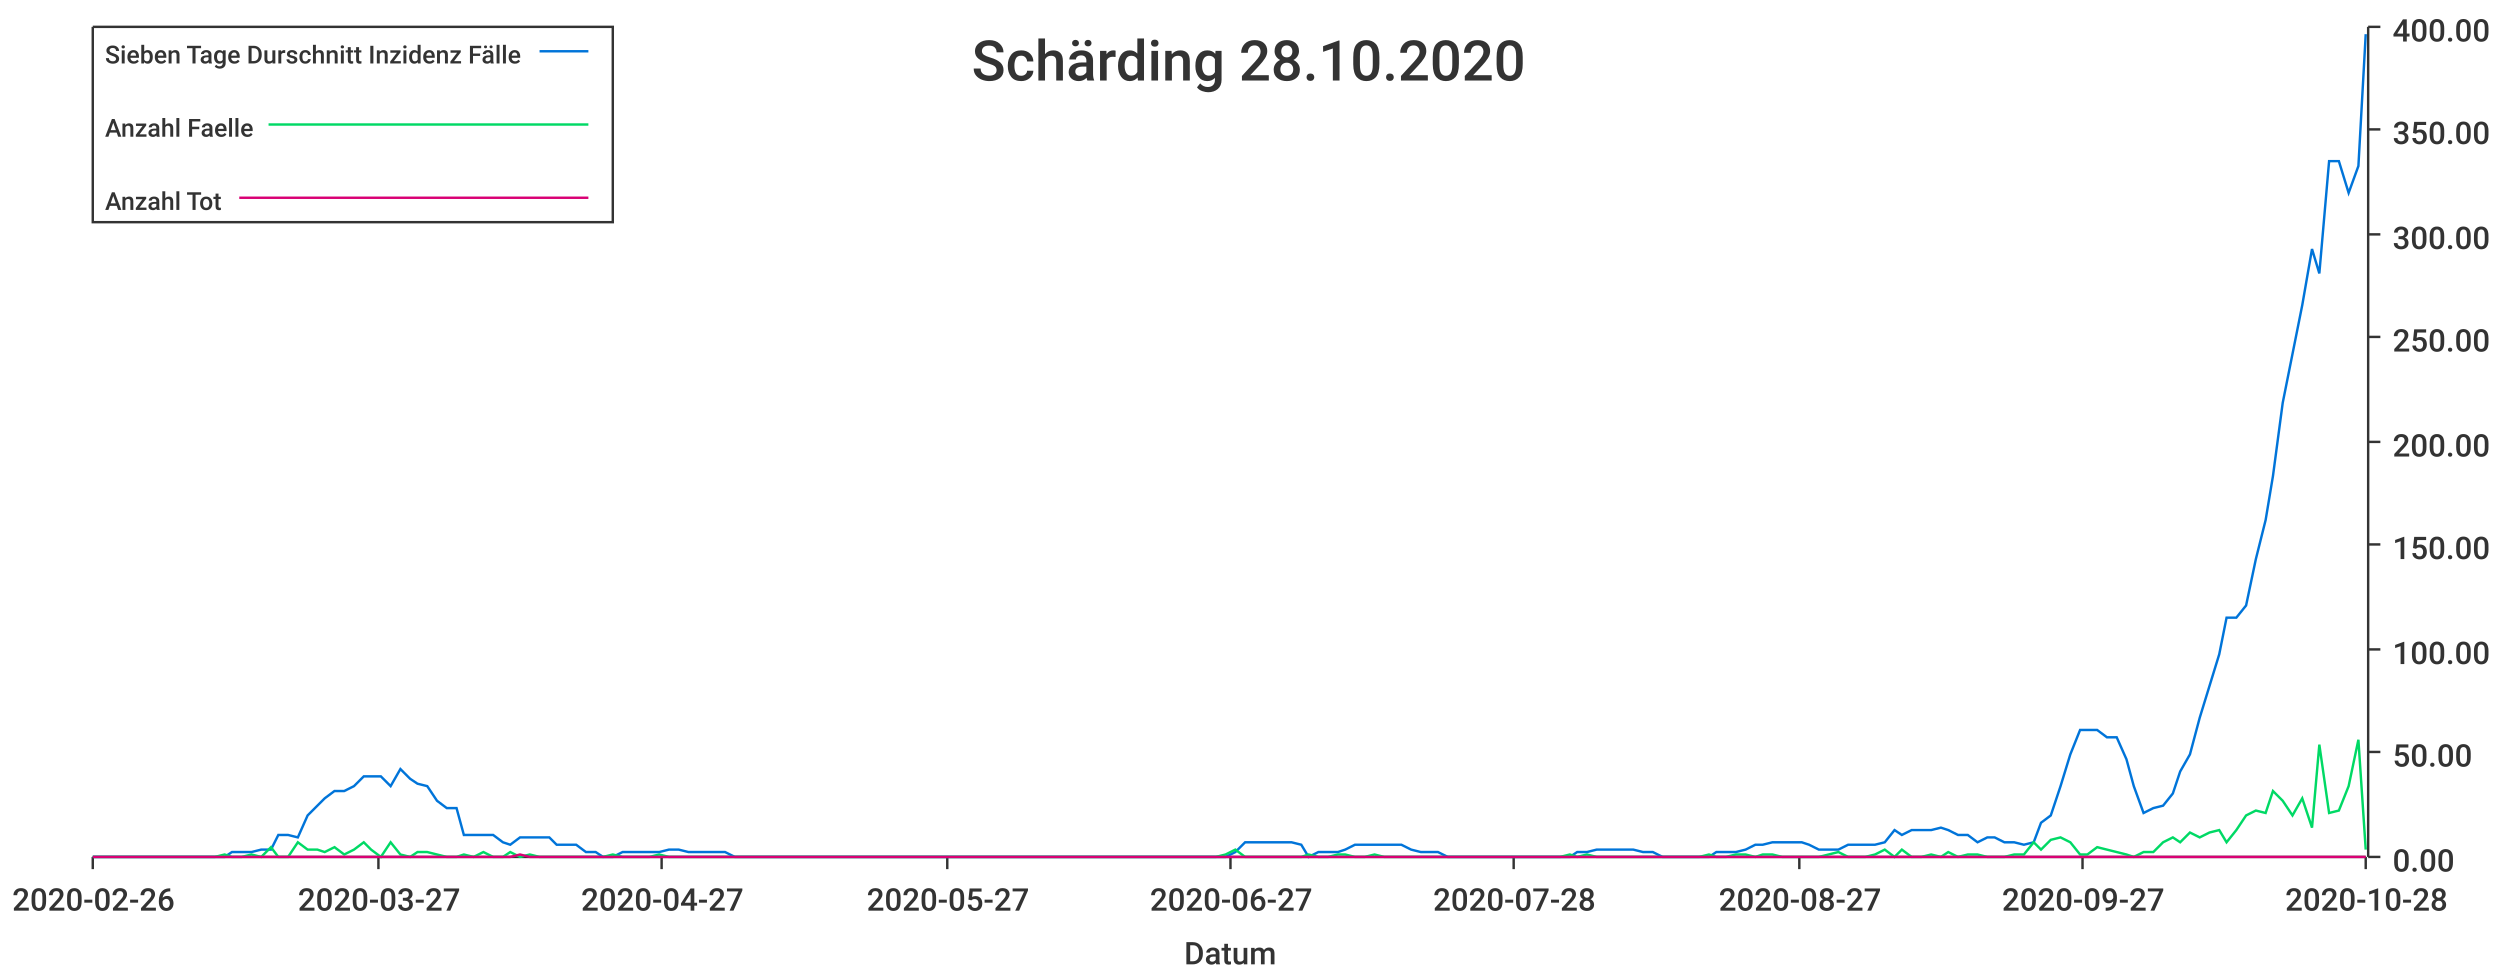
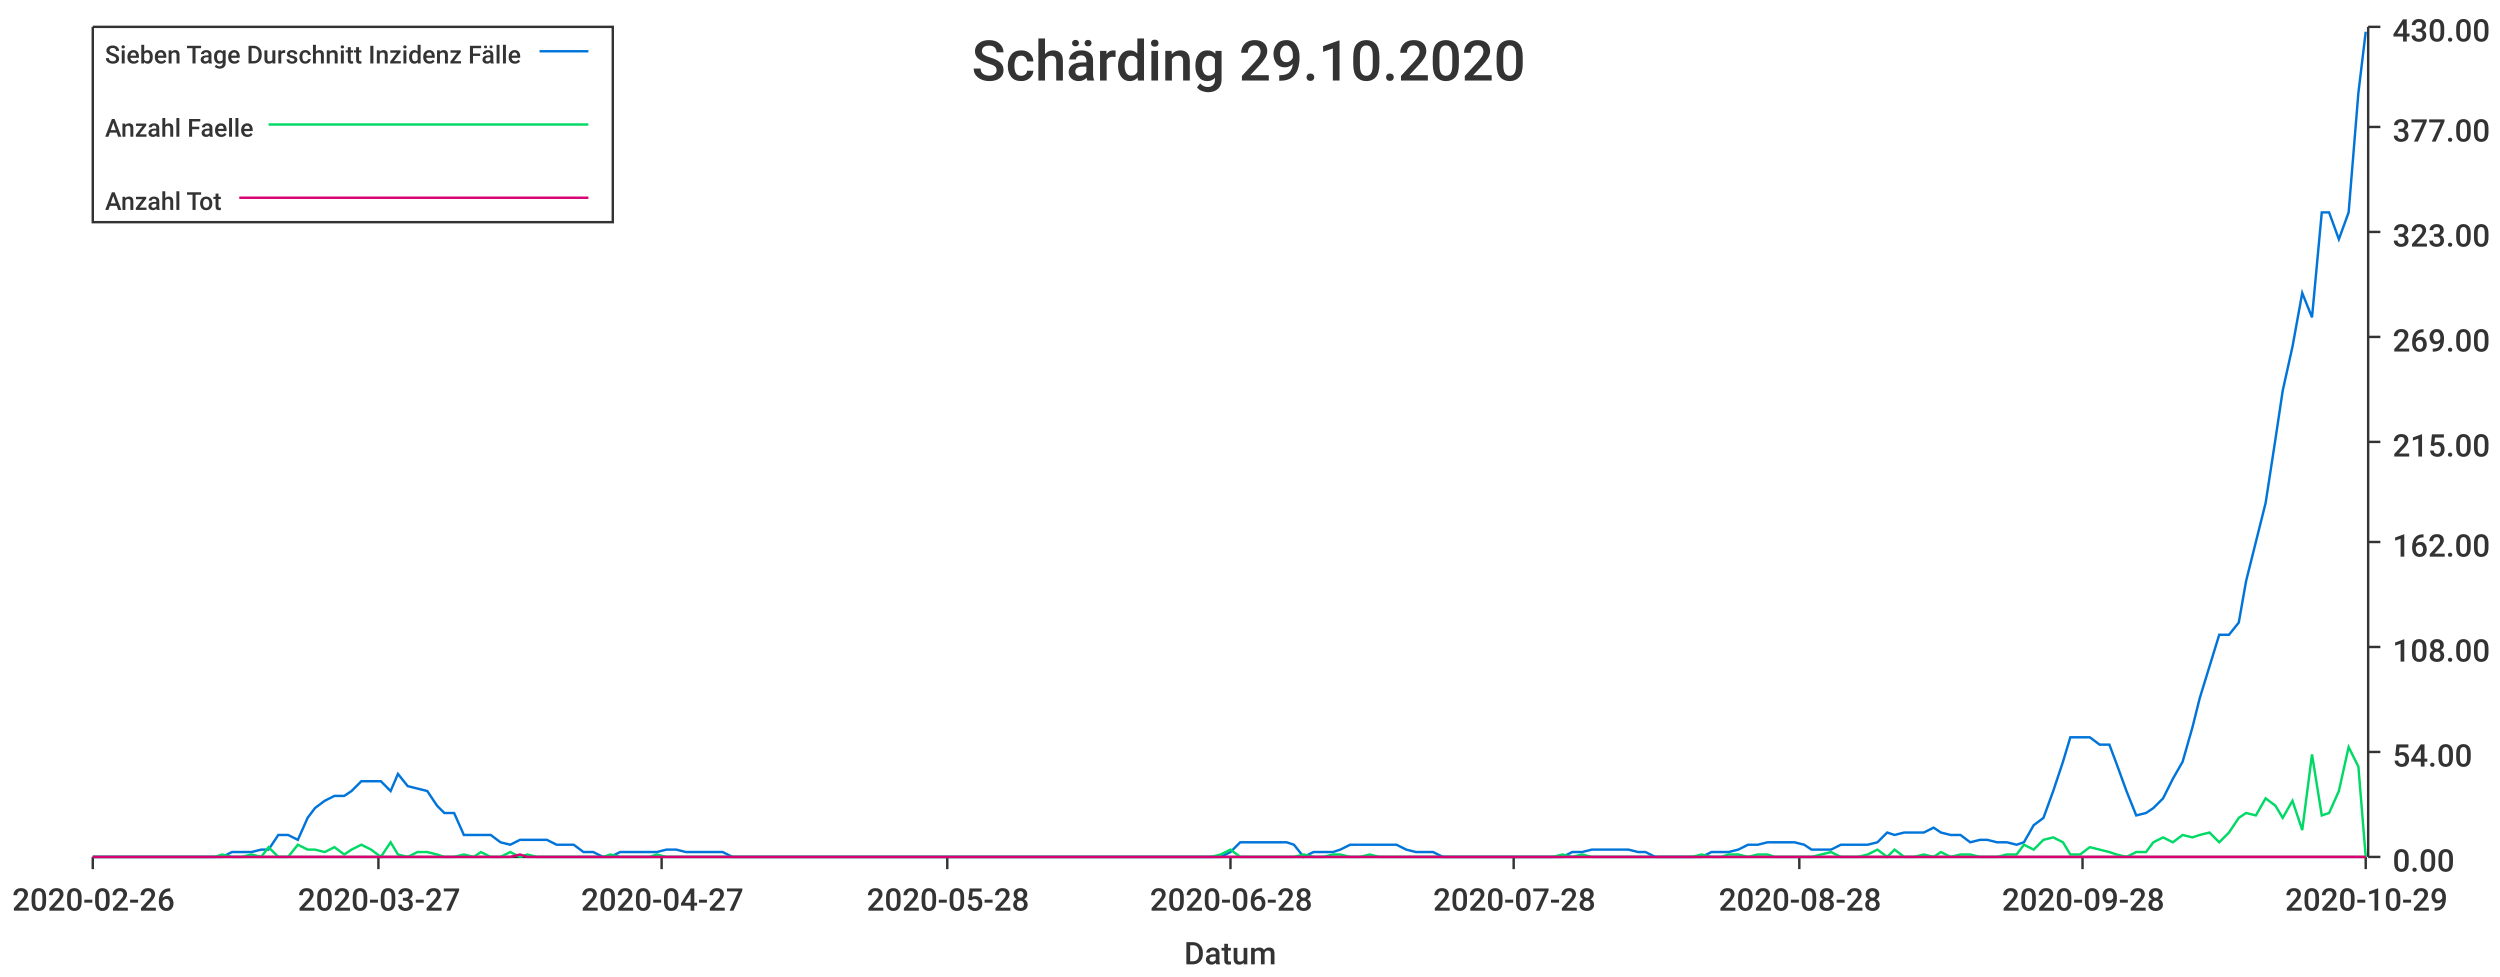
<svg xmlns="http://www.w3.org/2000/svg" width="1024" height="400">\n<path d="M 0 0 L 1024 0 L 1024 400 L 0 400 L 0 0" style="stroke-width:0;stroke:rgba(255,255,255,1.0);fill:rgba(255,255,255,1.0)" />
  <path d="M 38 11 L 969 11 L 969 351 L 38 351 L 38 11" style="stroke-width:0;stroke:rgba(255,255,255,1.0);fill:rgba(255,255,255,1.0)" />
  <path d="M 38 351 L 969 351" style="stroke-width:1;stroke:rgba(51,51,51,1.0);fill:none" />
  <path d="M 38 351 L 38 356" style="stroke-width:1;stroke:rgba(51,51,51,1.0);fill:none" />
  <text x="5" y="373" style="stroke-width:0;stroke:none;fill:rgba(51,51,51,1.0);font-size:12.8px;font-family:'Roboto Medium',sans-serif">2020-02-26</text>
  <path d="M 155 351 L 155 356" style="stroke-width:1;stroke:rgba(51,51,51,1.0);fill:none" />
  <text x="122" y="373" style="stroke-width:0;stroke:none;fill:rgba(51,51,51,1.0);font-size:12.8px;font-family:'Roboto Medium',sans-serif">2020-03-27</text>
  <path d="M 271 351 L 271 356" style="stroke-width:1;stroke:rgba(51,51,51,1.0);fill:none" />
  <text x="238" y="373" style="stroke-width:0;stroke:none;fill:rgba(51,51,51,1.0);font-size:12.8px;font-family:'Roboto Medium',sans-serif">2020-04-27</text>
  <path d="M 388 351 L 388 356" style="stroke-width:1;stroke:rgba(51,51,51,1.0);fill:none" />
-   <text x="355" y="373" style="stroke-width:0;stroke:none;fill:rgba(51,51,51,1.0);font-size:12.8px;font-family:'Roboto Medium',sans-serif">2020-05-27</text>
+   <text x="355" y="373" style="stroke-width:0;stroke:none;fill:rgba(51,51,51,1.0);font-size:12.8px;font-family:'Roboto Medium',sans-serif">2020-05-28</text>
  <path d="M 504 351 L 504 356" style="stroke-width:1;stroke:rgba(51,51,51,1.0);fill:none" />
-   <text x="471" y="373" style="stroke-width:0;stroke:none;fill:rgba(51,51,51,1.0);font-size:12.8px;font-family:'Roboto Medium',sans-serif">2020-06-27</text>
+   <text x="471" y="373" style="stroke-width:0;stroke:none;fill:rgba(51,51,51,1.0);font-size:12.8px;font-family:'Roboto Medium',sans-serif">2020-06-28</text>
  <path d="M 620 351 L 620 356" style="stroke-width:1;stroke:rgba(51,51,51,1.0);fill:none" />
  <text x="587" y="373" style="stroke-width:0;stroke:none;fill:rgba(51,51,51,1.0);font-size:12.8px;font-family:'Roboto Medium',sans-serif">2020-07-28</text>
  <path d="M 737 351 L 737 356" style="stroke-width:1;stroke:rgba(51,51,51,1.0);fill:none" />
-   <text x="704" y="373" style="stroke-width:0;stroke:none;fill:rgba(51,51,51,1.0);font-size:12.8px;font-family:'Roboto Medium',sans-serif">2020-08-27</text>
+   <text x="704" y="373" style="stroke-width:0;stroke:none;fill:rgba(51,51,51,1.0);font-size:12.8px;font-family:'Roboto Medium',sans-serif">2020-08-28</text>
  <path d="M 853 351 L 853 356" style="stroke-width:1;stroke:rgba(51,51,51,1.0);fill:none" />
-   <text x="820" y="373" style="stroke-width:0;stroke:none;fill:rgba(51,51,51,1.0);font-size:12.8px;font-family:'Roboto Medium',sans-serif">2020-09-27</text>
+   <text x="820" y="373" style="stroke-width:0;stroke:none;fill:rgba(51,51,51,1.0);font-size:12.8px;font-family:'Roboto Medium',sans-serif">2020-09-28</text>
  <path d="M 969 351 L 969 356" style="stroke-width:1;stroke:rgba(51,51,51,1.0);fill:none" />
-   <text x="936" y="373" style="stroke-width:0;stroke:none;fill:rgba(51,51,51,1.0);font-size:12.8px;font-family:'Roboto Medium',sans-serif">2020-10-28</text>
+   <text x="936" y="373" style="stroke-width:0;stroke:none;fill:rgba(51,51,51,1.0);font-size:12.8px;font-family:'Roboto Medium',sans-serif">2020-10-29</text>
  <text x="485" y="395" style="stroke-width:0;stroke:none;fill:rgba(51,51,51,1.0);font-size:12.8px;font-family:'Roboto Medium',sans-serif">Datum</text>
  <path d="M 970 351 L 970 11" style="stroke-width:1;stroke:rgba(51,51,51,1.0);fill:none" />
  <path d="M 970 351 L 975 351" style="stroke-width:1;stroke:rgba(51,51,51,1.0);fill:none" />
  <text x="980" y="357" style="stroke-width:0;stroke:none;fill:rgba(51,51,51,1.0);font-size:12.8px;font-family:'Roboto Medium',sans-serif">0.00</text>
  <path d="M 970 308 L 975 308" style="stroke-width:1;stroke:rgba(51,51,51,1.0);fill:none" />
-   <text x="980" y="314" style="stroke-width:0;stroke:none;fill:rgba(51,51,51,1.0);font-size:12.8px;font-family:'Roboto Medium',sans-serif">50.00</text>
-   <path d="M 970 266 L 975 266" style="stroke-width:1;stroke:rgba(51,51,51,1.0);fill:none" />
-   <text x="980" y="272" style="stroke-width:0;stroke:none;fill:rgba(51,51,51,1.0);font-size:12.8px;font-family:'Roboto Medium',sans-serif">100.00</text>
-   <path d="M 970 223 L 975 223" style="stroke-width:1;stroke:rgba(51,51,51,1.0);fill:none" />
-   <text x="980" y="229" style="stroke-width:0;stroke:none;fill:rgba(51,51,51,1.0);font-size:12.8px;font-family:'Roboto Medium',sans-serif">150.00</text>
+   <text x="980" y="314" style="stroke-width:0;stroke:none;fill:rgba(51,51,51,1.0);font-size:12.8px;font-family:'Roboto Medium',sans-serif">54.00</text>
+   <path d="M 970 265 L 975 265" style="stroke-width:1;stroke:rgba(51,51,51,1.0);fill:none" />
+   <text x="980" y="271" style="stroke-width:0;stroke:none;fill:rgba(51,51,51,1.0);font-size:12.8px;font-family:'Roboto Medium',sans-serif">108.00</text>
+   <path d="M 970 222 L 975 222" style="stroke-width:1;stroke:rgba(51,51,51,1.0);fill:none" />
+   <text x="980" y="228" style="stroke-width:0;stroke:none;fill:rgba(51,51,51,1.0);font-size:12.8px;font-family:'Roboto Medium',sans-serif">162.00</text>
  <path d="M 970 181 L 975 181" style="stroke-width:1;stroke:rgba(51,51,51,1.0);fill:none" />
-   <text x="980" y="187" style="stroke-width:0;stroke:none;fill:rgba(51,51,51,1.0);font-size:12.8px;font-family:'Roboto Medium',sans-serif">200.00</text>
+   <text x="980" y="187" style="stroke-width:0;stroke:none;fill:rgba(51,51,51,1.0);font-size:12.8px;font-family:'Roboto Medium',sans-serif">215.00</text>
  <path d="M 970 138 L 975 138" style="stroke-width:1;stroke:rgba(51,51,51,1.0);fill:none" />
-   <text x="980" y="144" style="stroke-width:0;stroke:none;fill:rgba(51,51,51,1.0);font-size:12.8px;font-family:'Roboto Medium',sans-serif">250.00</text>
-   <path d="M 970 96 L 975 96" style="stroke-width:1;stroke:rgba(51,51,51,1.0);fill:none" />
-   <text x="980" y="102" style="stroke-width:0;stroke:none;fill:rgba(51,51,51,1.0);font-size:12.8px;font-family:'Roboto Medium',sans-serif">300.00</text>
-   <path d="M 970 53 L 975 53" style="stroke-width:1;stroke:rgba(51,51,51,1.0);fill:none" />
-   <text x="980" y="59" style="stroke-width:0;stroke:none;fill:rgba(51,51,51,1.0);font-size:12.8px;font-family:'Roboto Medium',sans-serif">350.00</text>
+   <text x="980" y="144" style="stroke-width:0;stroke:none;fill:rgba(51,51,51,1.0);font-size:12.8px;font-family:'Roboto Medium',sans-serif">269.00</text>
+   <path d="M 970 95 L 975 95" style="stroke-width:1;stroke:rgba(51,51,51,1.0);fill:none" />
+   <text x="980" y="101" style="stroke-width:0;stroke:none;fill:rgba(51,51,51,1.0);font-size:12.8px;font-family:'Roboto Medium',sans-serif">323.00</text>
+   <path d="M 970 52 L 975 52" style="stroke-width:1;stroke:rgba(51,51,51,1.0);fill:none" />
+   <text x="980" y="58" style="stroke-width:0;stroke:none;fill:rgba(51,51,51,1.0);font-size:12.8px;font-family:'Roboto Medium',sans-serif">377.00</text>
  <path d="M 970 11 L 975 11" style="stroke-width:1;stroke:rgba(51,51,51,1.0);fill:none" />
-   <text x="980" y="17" style="stroke-width:0;stroke:none;fill:rgba(51,51,51,1.0);font-size:12.8px;font-family:'Roboto Medium',sans-serif">400.00</text>
-   <path d="M 38 351 L 42 351 L 46 351 L 50 351 L 54 351 L 57 351 L 61 351 L 65 351 L 69 351 L 73 351 L 76 351 L 80 351 L 84 351 L 88 351 L 92 351 L 95 349 L 99 349 L 103 349 L 107 348 L 111 348 L 114 342 L 118 342 L 122 343 L 126 334 L 130 330 L 133 327 L 137 324 L 141 324 L 145 322 L 149 318 L 152 318 L 156 318 L 160 322 L 164 315 L 168 319 L 171 321 L 175 322 L 179 328 L 183 331 L 187 331 L 190 342 L 194 342 L 198 342 L 202 342 L 206 345 L 209 346 L 213 343 L 217 343 L 221 343 L 225 343 L 228 346 L 232 346 L 236 346 L 240 349 L 244 349 L 247 351 L 251 351 L 255 349 L 259 349 L 263 349 L 266 349 L 270 349 L 274 348 L 278 348 L 282 349 L 286 349 L 289 349 L 293 349 L 297 349 L 301 351 L 304 351 L 308 351 L 312 351 L 316 351 L 320 351 L 323 351 L 327 351 L 331 351 L 335 351 L 339 351 L 342 351 L 346 351 L 350 351 L 354 351 L 358 351 L 361 351 L 365 351 L 369 351 L 373 351 L 377 351 L 380 351 L 384 351 L 388 351 L 392 351 L 396 351 L 399 351 L 403 351 L 407 351 L 411 351 L 415 351 L 418 351 L 422 351 L 426 351 L 430 351 L 434 351 L 437 351 L 441 351 L 445 351 L 449 351 L 453 351 L 456 351 L 460 351 L 464 351 L 468 351 L 472 351 L 475 351 L 479 351 L 483 351 L 487 351 L 491 351 L 494 351 L 498 351 L 502 351 L 506 349 L 510 345 L 513 345 L 517 345 L 521 345 L 525 345 L 529 345 L 533 346 L 536 351 L 540 349 L 544 349 L 548 349 L 551 348 L 555 346 L 559 346 L 563 346 L 567 346 L 570 346 L 574 346 L 578 348 L 582 349 L 586 349 L 589 349 L 593 351 L 597 351 L 601 351 L 605 351 L 608 351 L 612 351 L 616 351 L 620 351 L 624 351 L 627 351 L 631 351 L 635 351 L 639 351 L 643 351 L 646 349 L 650 349 L 654 348 L 658 348 L 662 348 L 665 348 L 669 348 L 673 349 L 677 349 L 681 351 L 684 351 L 688 351 L 692 351 L 696 351 L 700 351 L 703 349 L 707 349 L 711 349 L 715 348 L 719 346 L 722 346 L 726 345 L 730 345 L 734 345 L 738 345 L 741 346 L 745 348 L 749 348 L 753 348 L 757 346 L 760 346 L 764 346 L 768 346 L 772 345 L 776 340 L 779 342 L 783 340 L 787 340 L 791 340 L 795 339 L 798 340 L 802 342 L 806 342 L 810 345 L 814 343 L 817 343 L 821 345 L 825 345 L 829 346 L 833 345 L 836 337 L 840 334 L 844 322 L 848 309 L 852 299 L 855 299 L 859 299 L 863 302 L 867 302 L 871 311 L 874 322 L 878 333 L 882 331 L 886 330 L 890 325 L 893 316 L 897 309 L 901 294 L 905 281 L 909 268 L 912 253 L 916 253 L 920 248 L 924 229 L 928 213 L 931 195 L 935 165 L 939 145 L 943 125 L 947 102 L 950 112 L 954 66 L 958 66 L 962 79 L 966 68 L 969 14" style="stroke-width:1;stroke:rgba(0,116,217,1.0);fill:none" />
-   <path d="M 38 351 L 42 351 L 46 351 L 50 351 L 54 351 L 57 351 L 61 351 L 65 351 L 69 351 L 73 351 L 76 351 L 80 351 L 84 351 L 88 351 L 92 350 L 95 351 L 99 351 L 103 350 L 107 351 L 111 347 L 114 351 L 118 351 L 122 345 L 126 348 L 130 348 L 133 349 L 137 347 L 141 350 L 145 348 L 149 345 L 152 348 L 156 351 L 160 345 L 164 350 L 168 351 L 171 349 L 175 349 L 179 350 L 183 351 L 187 351 L 190 350 L 194 351 L 198 349 L 202 351 L 206 351 L 209 349 L 213 351 L 217 350 L 221 351 L 225 351 L 228 351 L 232 351 L 236 351 L 240 351 L 244 351 L 247 351 L 251 350 L 255 351 L 259 351 L 263 351 L 266 351 L 270 350 L 274 351 L 278 351 L 282 351 L 286 351 L 289 351 L 293 351 L 297 351 L 301 351 L 304 351 L 308 351 L 312 351 L 316 351 L 320 351 L 323 351 L 327 351 L 331 351 L 335 351 L 339 351 L 342 351 L 346 351 L 350 351 L 354 351 L 358 351 L 361 351 L 365 351 L 369 351 L 373 351 L 377 351 L 380 351 L 384 351 L 388 351 L 392 351 L 396 351 L 399 351 L 403 351 L 407 351 L 411 351 L 415 351 L 418 351 L 422 351 L 426 351 L 430 351 L 434 351 L 437 351 L 441 351 L 445 351 L 449 351 L 453 351 L 456 351 L 460 351 L 464 351 L 468 351 L 472 351 L 475 351 L 479 351 L 483 351 L 487 351 L 491 351 L 494 351 L 498 351 L 502 350 L 506 348 L 510 351 L 513 351 L 517 351 L 521 351 L 525 351 L 529 351 L 533 351 L 536 350 L 540 351 L 544 351 L 548 350 L 551 350 L 555 351 L 559 351 L 563 350 L 567 351 L 570 351 L 574 351 L 578 351 L 582 351 L 586 351 L 589 351 L 593 351 L 597 351 L 601 351 L 605 351 L 608 351 L 612 351 L 616 351 L 620 351 L 624 351 L 627 351 L 631 351 L 635 351 L 639 351 L 643 350 L 646 351 L 650 350 L 654 351 L 658 351 L 662 351 L 665 351 L 669 351 L 673 351 L 677 351 L 681 351 L 684 351 L 688 351 L 692 351 L 696 351 L 700 350 L 703 351 L 707 351 L 711 350 L 715 350 L 719 351 L 722 350 L 726 350 L 730 351 L 734 351 L 738 351 L 741 351 L 745 351 L 749 350 L 753 349 L 757 351 L 760 351 L 764 351 L 768 350 L 772 348 L 776 351 L 779 348 L 783 351 L 787 351 L 791 350 L 795 351 L 798 349 L 802 351 L 806 350 L 810 350 L 814 351 L 817 351 L 821 351 L 825 350 L 829 350 L 833 345 L 836 348 L 840 344 L 844 343 L 848 345 L 852 350 L 855 350 L 859 347 L 863 348 L 867 349 L 871 350 L 874 351 L 878 349 L 882 349 L 886 345 L 890 343 L 893 345 L 897 341 L 901 343 L 905 341 L 909 340 L 912 345 L 916 340 L 920 334 L 924 332 L 928 333 L 931 324 L 935 328 L 939 334 L 943 327 L 947 339 L 950 305 L 954 333 L 958 332 L 962 322 L 966 303 L 969 348" style="stroke-width:1;stroke:rgba(0,217,101,1.0);fill:none" />
-   <path d="M 38 351 L 42 351 L 46 351 L 50 351 L 54 351 L 57 351 L 61 351 L 65 351 L 69 351 L 73 351 L 76 351 L 80 351 L 84 351 L 88 351 L 92 351 L 95 351 L 99 351 L 103 351 L 107 351 L 111 351 L 114 351 L 118 351 L 122 351 L 126 351 L 130 351 L 133 351 L 137 351 L 141 351 L 145 351 L 149 351 L 152 351 L 156 351 L 160 351 L 164 351 L 168 351 L 171 351 L 175 351 L 179 351 L 183 351 L 187 351 L 190 351 L 194 351 L 198 351 L 202 351 L 206 351 L 209 351 L 213 350 L 217 351 L 221 351 L 225 351 L 228 351 L 232 351 L 236 351 L 240 351 L 244 351 L 247 351 L 251 351 L 255 351 L 259 351 L 263 351 L 266 351 L 270 351 L 274 351 L 278 351 L 282 351 L 286 351 L 289 351 L 293 351 L 297 351 L 301 351 L 304 351 L 308 351 L 312 351 L 316 351 L 320 351 L 323 351 L 327 351 L 331 351 L 335 351 L 339 351 L 342 351 L 346 351 L 350 351 L 354 351 L 358 351 L 361 351 L 365 351 L 369 351 L 373 351 L 377 351 L 380 351 L 384 351 L 388 351 L 392 351 L 396 351 L 399 351 L 403 351 L 407 351 L 411 351 L 415 351 L 418 351 L 422 351 L 426 351 L 430 351 L 434 351 L 437 351 L 441 351 L 445 351 L 449 351 L 453 351 L 456 351 L 460 351 L 464 351 L 468 351 L 472 351 L 475 351 L 479 351 L 483 351 L 487 351 L 491 351 L 494 351 L 498 351 L 502 351 L 506 351 L 510 351 L 513 351 L 517 351 L 521 351 L 525 351 L 529 351 L 533 351 L 536 351 L 540 351 L 544 351 L 548 351 L 551 351 L 555 351 L 559 351 L 563 351 L 567 351 L 570 351 L 574 351 L 578 351 L 582 351 L 586 351 L 589 351 L 593 351 L 597 351 L 601 351 L 605 351 L 608 351 L 612 351 L 616 351 L 620 351 L 624 351 L 627 351 L 631 351 L 635 351 L 639 351 L 643 351 L 646 351 L 650 351 L 654 351 L 658 351 L 662 351 L 665 351 L 669 351 L 673 351 L 677 351 L 681 351 L 684 351 L 688 351 L 692 351 L 696 351 L 700 351 L 703 351 L 707 351 L 711 351 L 715 351 L 719 351 L 722 351 L 726 351 L 730 351 L 734 351 L 738 351 L 741 351 L 745 351 L 749 351 L 753 351 L 757 351 L 760 351 L 764 351 L 768 351 L 772 351 L 776 351 L 779 351 L 783 351 L 787 351 L 791 351 L 795 351 L 798 351 L 802 351 L 806 351 L 810 351 L 814 351 L 817 351 L 821 351 L 825 351 L 829 351 L 833 351 L 836 351 L 840 351 L 844 351 L 848 351 L 852 351 L 855 351 L 859 351 L 863 351 L 867 351 L 871 351 L 874 351 L 878 351 L 882 351 L 886 351 L 890 351 L 893 351 L 897 351 L 901 351 L 905 351 L 909 351 L 912 351 L 916 351 L 920 351 L 924 351 L 928 351 L 931 351 L 935 351 L 939 351 L 943 351 L 947 351 L 950 351 L 954 351 L 958 351 L 962 351 L 966 351 L 969 351" style="stroke-width:1;stroke:rgba(217,0,116,1.0);fill:none" />
-   <text x="398" y="33" style="stroke-width:0;stroke:none;fill:rgba(51,51,51,1.0);font-size:23.0px;font-family:'Roboto Medium',sans-serif">Schärding 28.10.2020</text>
+   <text x="980" y="17" style="stroke-width:0;stroke:none;fill:rgba(51,51,51,1.0);font-size:12.8px;font-family:'Roboto Medium',sans-serif">430.00</text>
+   <path d="M 38 351 L 42 351 L 46 351 L 50 351 L 54 351 L 57 351 L 61 351 L 65 351 L 69 351 L 73 351 L 76 351 L 80 351 L 84 351 L 88 351 L 91 351 L 95 349 L 99 349 L 103 349 L 107 348 L 110 348 L 114 342 L 118 342 L 122 344 L 126 335 L 129 331 L 133 328 L 137 326 L 141 326 L 144 324 L 148 320 L 152 320 L 156 320 L 160 324 L 163 317 L 167 322 L 171 323 L 175 324 L 179 330 L 182 333 L 186 333 L 190 342 L 194 342 L 197 342 L 201 342 L 205 345 L 209 346 L 213 344 L 216 344 L 220 344 L 224 344 L 228 346 L 232 346 L 235 346 L 239 349 L 243 349 L 247 351 L 250 351 L 254 349 L 258 349 L 262 349 L 266 349 L 269 349 L 273 348 L 277 348 L 281 349 L 284 349 L 288 349 L 292 349 L 296 349 L 300 351 L 303 351 L 307 351 L 311 351 L 315 351 L 319 351 L 322 351 L 326 351 L 330 351 L 334 351 L 337 351 L 341 351 L 345 351 L 349 351 L 353 351 L 356 351 L 360 351 L 364 351 L 368 351 L 372 351 L 375 351 L 379 351 L 383 351 L 387 351 L 390 351 L 394 351 L 398 351 L 402 351 L 406 351 L 409 351 L 413 351 L 417 351 L 421 351 L 425 351 L 428 351 L 432 351 L 436 351 L 440 351 L 443 351 L 447 351 L 451 351 L 455 351 L 459 351 L 462 351 L 466 351 L 470 351 L 474 351 L 478 351 L 481 351 L 485 351 L 489 351 L 493 351 L 496 351 L 500 351 L 504 349 L 508 345 L 512 345 L 515 345 L 519 345 L 523 345 L 527 345 L 530 346 L 534 351 L 538 349 L 542 349 L 546 349 L 549 348 L 553 346 L 557 346 L 561 346 L 565 346 L 568 346 L 572 346 L 576 348 L 580 349 L 583 349 L 587 349 L 591 351 L 595 351 L 599 351 L 602 351 L 606 351 L 610 351 L 614 351 L 618 351 L 621 351 L 625 351 L 629 351 L 633 351 L 636 351 L 640 351 L 644 349 L 648 349 L 652 348 L 655 348 L 659 348 L 663 348 L 667 348 L 671 349 L 674 349 L 678 351 L 682 351 L 686 351 L 689 351 L 693 351 L 697 351 L 701 349 L 705 349 L 708 349 L 712 348 L 716 346 L 720 346 L 724 345 L 727 345 L 731 345 L 735 345 L 739 346 L 742 348 L 746 348 L 750 348 L 754 346 L 758 346 L 761 346 L 765 346 L 769 345 L 773 341 L 776 342 L 780 341 L 784 341 L 788 341 L 792 339 L 795 341 L 799 342 L 803 342 L 807 345 L 811 344 L 814 344 L 818 345 L 822 345 L 826 346 L 829 345 L 833 338 L 837 335 L 841 324 L 845 312 L 848 302 L 852 302 L 856 302 L 860 305 L 864 305 L 867 313 L 871 324 L 875 334 L 879 333 L 882 331 L 886 327 L 890 319 L 894 312 L 898 298 L 901 286 L 905 273 L 909 260 L 913 260 L 917 255 L 920 238 L 924 222 L 928 206 L 932 180 L 935 160 L 939 142 L 943 120 L 947 130 L 951 87 L 954 87 L 958 98 L 962 87 L 966 38 L 969 13" style="stroke-width:1;stroke:rgba(0,116,217,1.0);fill:none" />
+   <path d="M 38 351 L 42 351 L 46 351 L 50 351 L 54 351 L 57 351 L 61 351 L 65 351 L 69 351 L 73 351 L 76 351 L 80 351 L 84 351 L 88 351 L 91 350 L 95 351 L 99 351 L 103 350 L 107 351 L 110 347 L 114 351 L 118 351 L 122 346 L 126 348 L 129 348 L 133 349 L 137 347 L 141 350 L 144 348 L 148 346 L 152 348 L 156 351 L 160 345 L 163 350 L 167 351 L 171 349 L 175 349 L 179 350 L 182 351 L 186 351 L 190 350 L 194 351 L 197 349 L 201 351 L 205 351 L 209 349 L 213 351 L 216 350 L 220 351 L 224 351 L 228 351 L 232 351 L 235 351 L 239 351 L 243 351 L 247 351 L 250 350 L 254 351 L 258 351 L 262 351 L 266 351 L 269 350 L 273 351 L 277 351 L 281 351 L 284 351 L 288 351 L 292 351 L 296 351 L 300 351 L 303 351 L 307 351 L 311 351 L 315 351 L 319 351 L 322 351 L 326 351 L 330 351 L 334 351 L 337 351 L 341 351 L 345 351 L 349 351 L 353 351 L 356 351 L 360 351 L 364 351 L 368 351 L 372 351 L 375 351 L 379 351 L 383 351 L 387 351 L 390 351 L 394 351 L 398 351 L 402 351 L 406 351 L 409 351 L 413 351 L 417 351 L 421 351 L 425 351 L 428 351 L 432 351 L 436 351 L 440 351 L 443 351 L 447 351 L 451 351 L 455 351 L 459 351 L 462 351 L 466 351 L 470 351 L 474 351 L 478 351 L 481 351 L 485 351 L 489 351 L 493 351 L 496 351 L 500 350 L 504 348 L 508 351 L 512 351 L 515 351 L 519 351 L 523 351 L 527 351 L 530 351 L 534 350 L 538 351 L 542 351 L 546 350 L 549 350 L 553 351 L 557 351 L 561 350 L 565 351 L 568 351 L 572 351 L 576 351 L 580 351 L 583 351 L 587 351 L 591 351 L 595 351 L 599 351 L 602 351 L 606 351 L 610 351 L 614 351 L 618 351 L 621 351 L 625 351 L 629 351 L 633 351 L 636 351 L 640 350 L 644 351 L 648 350 L 652 351 L 655 351 L 659 351 L 663 351 L 667 351 L 671 351 L 674 351 L 678 351 L 682 351 L 686 351 L 689 351 L 693 351 L 697 350 L 701 351 L 705 351 L 708 350 L 712 350 L 716 351 L 720 350 L 724 350 L 727 351 L 731 351 L 735 351 L 739 351 L 742 351 L 746 350 L 750 349 L 754 351 L 758 351 L 761 351 L 765 350 L 769 348 L 773 351 L 776 348 L 780 351 L 784 351 L 788 350 L 792 351 L 795 349 L 799 351 L 803 350 L 807 350 L 811 351 L 814 351 L 818 351 L 822 350 L 826 350 L 829 346 L 833 348 L 837 344 L 841 343 L 845 345 L 848 350 L 852 350 L 856 347 L 860 348 L 864 349 L 867 350 L 871 351 L 875 349 L 879 349 L 882 345 L 886 343 L 890 345 L 894 342 L 898 343 L 901 342 L 905 341 L 909 345 L 913 341 L 917 335 L 920 333 L 924 334 L 928 327 L 932 330 L 935 335 L 939 328 L 943 340 L 947 309 L 951 334 L 954 333 L 958 324 L 962 306 L 966 314 L 969 351" style="stroke-width:1;stroke:rgba(0,217,101,1.0);fill:none" />
+   <path d="M 38 351 L 42 351 L 46 351 L 50 351 L 54 351 L 57 351 L 61 351 L 65 351 L 69 351 L 73 351 L 76 351 L 80 351 L 84 351 L 88 351 L 91 351 L 95 351 L 99 351 L 103 351 L 107 351 L 110 351 L 114 351 L 118 351 L 122 351 L 126 351 L 129 351 L 133 351 L 137 351 L 141 351 L 144 351 L 148 351 L 152 351 L 156 351 L 160 351 L 163 351 L 167 351 L 171 351 L 175 351 L 179 351 L 182 351 L 186 351 L 190 351 L 194 351 L 197 351 L 201 351 L 205 351 L 209 351 L 213 350 L 216 351 L 220 351 L 224 351 L 228 351 L 232 351 L 235 351 L 239 351 L 243 351 L 247 351 L 250 351 L 254 351 L 258 351 L 262 351 L 266 351 L 269 351 L 273 351 L 277 351 L 281 351 L 284 351 L 288 351 L 292 351 L 296 351 L 300 351 L 303 351 L 307 351 L 311 351 L 315 351 L 319 351 L 322 351 L 326 351 L 330 351 L 334 351 L 337 351 L 341 351 L 345 351 L 349 351 L 353 351 L 356 351 L 360 351 L 364 351 L 368 351 L 372 351 L 375 351 L 379 351 L 383 351 L 387 351 L 390 351 L 394 351 L 398 351 L 402 351 L 406 351 L 409 351 L 413 351 L 417 351 L 421 351 L 425 351 L 428 351 L 432 351 L 436 351 L 440 351 L 443 351 L 447 351 L 451 351 L 455 351 L 459 351 L 462 351 L 466 351 L 470 351 L 474 351 L 478 351 L 481 351 L 485 351 L 489 351 L 493 351 L 496 351 L 500 351 L 504 351 L 508 351 L 512 351 L 515 351 L 519 351 L 523 351 L 527 351 L 530 351 L 534 351 L 538 351 L 542 351 L 546 351 L 549 351 L 553 351 L 557 351 L 561 351 L 565 351 L 568 351 L 572 351 L 576 351 L 580 351 L 583 351 L 587 351 L 591 351 L 595 351 L 599 351 L 602 351 L 606 351 L 610 351 L 614 351 L 618 351 L 621 351 L 625 351 L 629 351 L 633 351 L 636 351 L 640 351 L 644 351 L 648 351 L 652 351 L 655 351 L 659 351 L 663 351 L 667 351 L 671 351 L 674 351 L 678 351 L 682 351 L 686 351 L 689 351 L 693 351 L 697 351 L 701 351 L 705 351 L 708 351 L 712 351 L 716 351 L 720 351 L 724 351 L 727 351 L 731 351 L 735 351 L 739 351 L 742 351 L 746 351 L 750 351 L 754 351 L 758 351 L 761 351 L 765 351 L 769 351 L 773 351 L 776 351 L 780 351 L 784 351 L 788 351 L 792 351 L 795 351 L 799 351 L 803 351 L 807 351 L 811 351 L 814 351 L 818 351 L 822 351 L 826 351 L 829 351 L 833 351 L 837 351 L 841 351 L 845 351 L 848 351 L 852 351 L 856 351 L 860 351 L 864 351 L 867 351 L 871 351 L 875 351 L 879 351 L 882 351 L 886 351 L 890 351 L 894 351 L 898 351 L 901 351 L 905 351 L 909 351 L 913 351 L 917 351 L 920 351 L 924 351 L 928 351 L 932 351 L 935 351 L 939 351 L 943 351 L 947 351 L 951 351 L 954 351 L 958 351 L 962 351 L 966 351 L 969 351" style="stroke-width:1;stroke:rgba(217,0,116,1.0);fill:none" />
+   <text x="398" y="33" style="stroke-width:0;stroke:none;fill:rgba(51,51,51,1.0);font-size:23.0px;font-family:'Roboto Medium',sans-serif">Schärding 29.10.2020</text>
  <path d="M 38 11 L 251 11 L 251 91 L 38 91 L 38 11" style="stroke-width:1;stroke:rgba(51,51,51,1.0);fill:rgba(255,255,255,1.0)" />
  <text x="43" y="26" style="stroke-width:0;stroke:none;fill:rgba(51,51,51,1.0);font-size:10.2px;font-family:'Roboto Medium',sans-serif">Sieben Tage Durschnitt Inzidenz Fälle</text>
  <path d="M 221 21 L 241 21" style="stroke-width:1;stroke:rgba(0,116,217,1.0);fill:none" />
  <text x="43" y="56" style="stroke-width:0;stroke:none;fill:rgba(51,51,51,1.0);font-size:10.2px;font-family:'Roboto Medium',sans-serif">Anzahl Faelle</text>
  <path d="M 110 51 L 241 51" style="stroke-width:1;stroke:rgba(0,217,101,1.0);fill:none" />
  <text x="43" y="86" style="stroke-width:0;stroke:none;fill:rgba(51,51,51,1.0);font-size:10.2px;font-family:'Roboto Medium',sans-serif">Anzahl Tot</text>
  <path d="M 98 81 L 241 81" style="stroke-width:1;stroke:rgba(217,0,116,1.0);fill:none" />
</svg>
